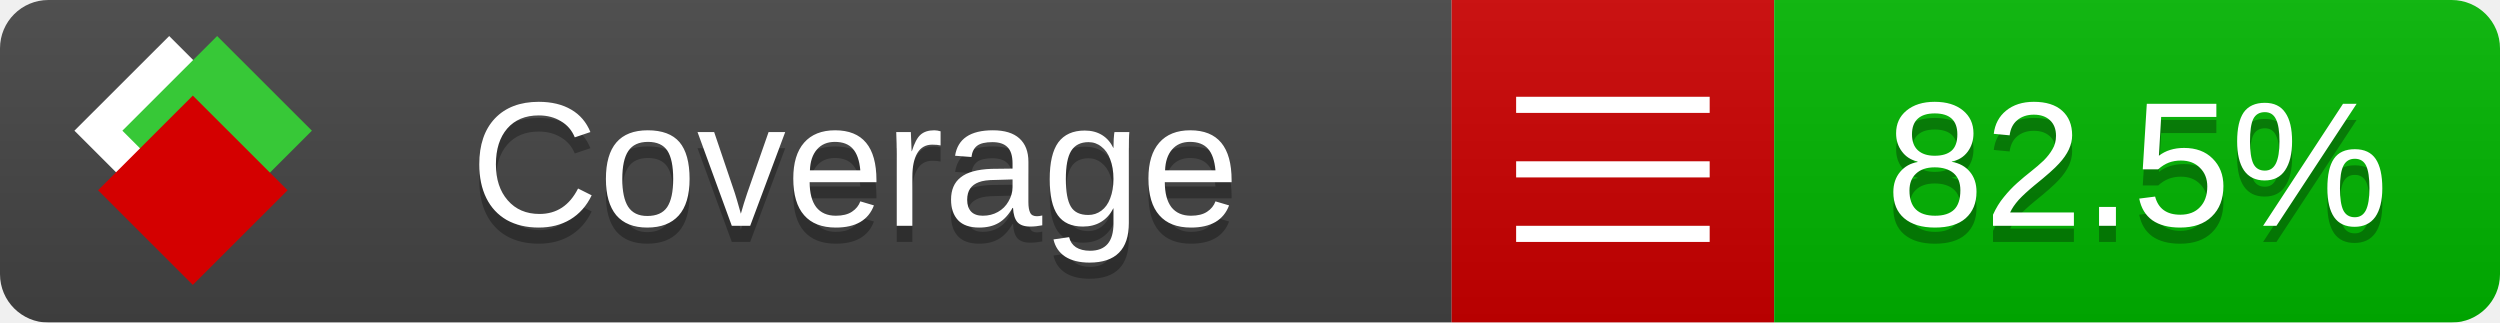
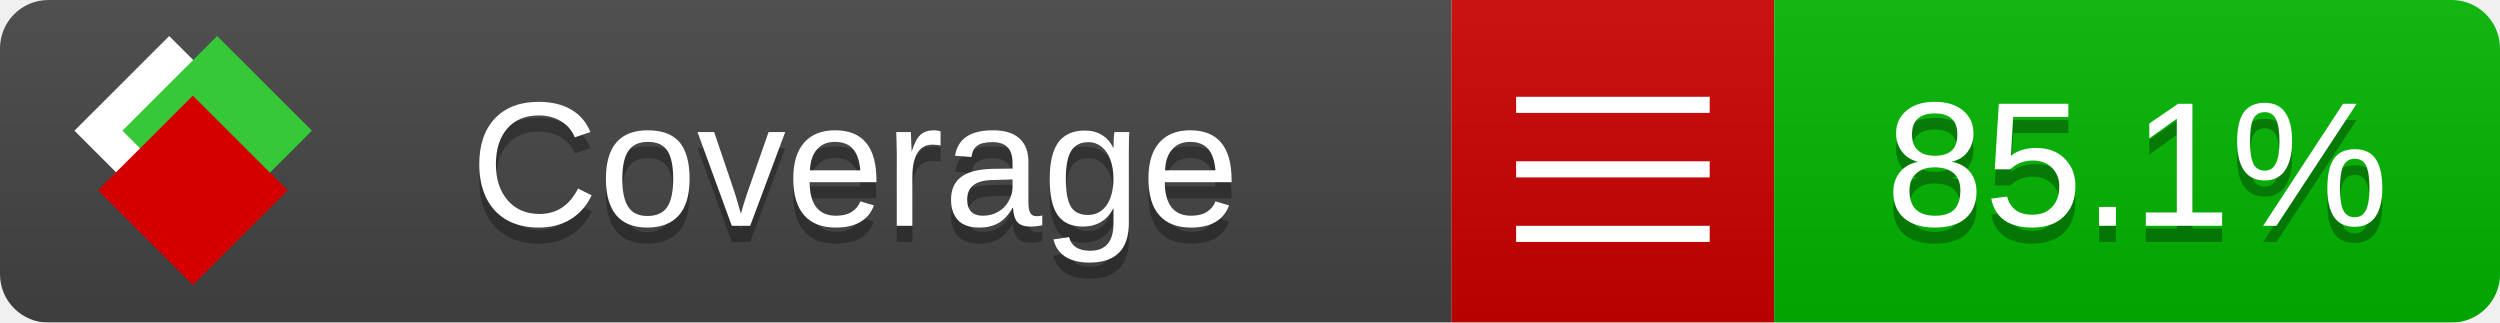
<svg xmlns="http://www.w3.org/2000/svg" xmlns:xlink="http://www.w3.org/1999/xlink" width="155" height="20">
  <style type="text/css">
          
            @keyframes fade1 {
                0% { visibility: visible; opacity: 1; }
               23% { visibility: visible; opacity: 1; }
               25% { visibility: hidden; opacity: 0; }
               48% { visibility: hidden; opacity: 0; }
               50% { visibility: hidden; opacity: 0; }
               73% { visibility: hidden; opacity: 0; }
               75% { visibility: hidden; opacity: 0; }
               98% { visibility: hidden; opacity: 0; }
              100% { visibility: visible; opacity: 1; }
            }
            @keyframes fade2 {
                0% { visibility: hidden; opacity: 0; }
               23% { visibility: hidden; opacity: 0; }
               25% { visibility: visible; opacity: 1; }
               48% { visibility: visible; opacity: 1; }
               50% { visibility: hidden; opacity: 0; }
               73% { visibility: hidden; opacity: 0; }
               75% { visibility: hidden; opacity: 0; }
               98% { visibility: hidden; opacity: 0; }
              100% { visibility: hidden; opacity: 0; }
            }
            @keyframes fade3 {
                0% { visibility: hidden; opacity: 0; }
               23% { visibility: hidden; opacity: 0; }
               25% { visibility: hidden; opacity: 0; }
               48% { visibility: hidden; opacity: 0; }
               50% { visibility: visible; opacity: 1; }
               73% { visibility: visible; opacity: 1; }
               75% { visibility: hidden; opacity: 0; }
               98% { visibility: hidden; opacity: 0; }
              100% { visibility: hidden; opacity: 0; }
            }
            @keyframes fade4 {
                0% { visibility: hidden; opacity: 0; }
               23% { visibility: hidden; opacity: 0; }
               25% { visibility: hidden; opacity: 0; }
               48% { visibility: hidden; opacity: 0; }
               50% { visibility: hidden; opacity: 0; }
               73% { visibility: hidden; opacity: 0; }
               75% { visibility: visible; opacity: 1; }
               98% { visibility: visible; opacity: 1; }
              100% { visibility: hidden; opacity: 0; }
            }
            .linecoverage {
                animation-duration: 15s;
                animation-name: fade1;
                animation-iteration-count: infinite;
            }
            .branchcoverage {
                animation-duration: 15s;
                animation-name: fade2;
                animation-iteration-count: infinite;
            }
            .methodcoverage {
                animation-duration: 15s;
                animation-name: fade3;
                animation-iteration-count: infinite;
            }
            .fullmethodcoverage {
                animation-duration: 15s;
                animation-name: fade4;
                animation-iteration-count: infinite;
            }
          
    </style>
  <defs>
    <linearGradient id="gradient" x2="0" y2="100%">
      <stop offset="0" stop-color="#bbb" stop-opacity=".1" />
      <stop offset="1" stop-opacity=".1" />
    </linearGradient>
    <linearGradient id="c">
      <stop offset="0" stop-color="#d40000" />
      <stop offset="1" stop-color="#ff2a2a" />
    </linearGradient>
    <linearGradient id="a">
      <stop offset="0" stop-color="#e0e0de" />
      <stop offset="1" stop-color="#fff" />
    </linearGradient>
    <linearGradient id="b">
      <stop offset="0" stop-color="#37c837" />
      <stop offset="1" stop-color="#217821" />
    </linearGradient>
    <linearGradient xlink:href="#a" id="e" x1="106.44" x2="69.96" y1="-11.96" y2="-46.84" gradientTransform="matrix(-.8426 -.00045 -.00045 -.8426 -94.27 -75.82)" gradientUnits="userSpaceOnUse" />
    <linearGradient xlink:href="#b" id="f" x1="56.19" x2="77.97" y1="-23.45" y2="10.62" gradientTransform="matrix(.8426 .00045 .00045 .8426 94.27 75.82)" gradientUnits="userSpaceOnUse" />
    <linearGradient xlink:href="#c" id="g" x1="79.98" x2="132.9" y1="10.79" y2="10.79" gradientTransform="matrix(.8426 .00045 .00045 .8426 94.27 75.82)" gradientUnits="userSpaceOnUse" />
    <mask id="mask">
      <rect width="155" height="20" rx="3" fill="#fff" />
    </mask>
    <g id="icon" transform="matrix(.04486 0 0 .04481 -.48 -.63)">
      <rect width="52.92" height="52.92" x="-109.72" y="-27.13" fill="url(#e)" transform="rotate(-135)" />
      <rect width="52.92" height="52.92" x="70.19" y="-39.18" fill="url(#f)" transform="rotate(45)" />
      <rect width="52.92" height="52.92" x="80.05" y="-15.74" fill="url(#g)" transform="rotate(45)" />
    </g>
  </defs>
  <g mask="url(#mask)">
    <rect x="0" y="0" width="90" height="20" fill="#444" />
    <rect x="90" y="0" width="20" height="20" fill="#c00" />
    <rect x="110" y="0" width="45" height="20" fill="#00B600" />
    <rect x="0" y="0" width="155" height="20" fill="url(#gradient)" />
  </g>
  <g>
    <path class="" stroke="#fff" d="M94 6.5 h12 M94 10.5 h12 M94 14.5 h12" />
  </g>
  <g fill="#fff" text-anchor="middle" font-family="Verdana,Arial,Geneva,sans-serif" font-size="11">
    <a xlink:href="https://github.com/danielpalme/ReportGenerator" target="_top">
      <use xlink:href="#icon" transform="translate(3,1) scale(3.5)" />
    </a>
    <text x="53" y="15" fill="#010101" fill-opacity=".3">Coverage</text>
    <text x="53" y="14" fill="#fff">Coverage</text>
-     <text class="" x="132.5" y="15" fill="#010101" fill-opacity=".3">82.5%</text>
-     <text class="" x="132.5" y="14">82.5%</text>
+     <text class="" x="132.5" y="15" fill="#010101" fill-opacity=".3">85.1%</text>
+     <text class="" x="132.5" y="14">85.1%</text>
  </g>
  <g>
    <rect class="" x="90" y="0" width="65" height="20" fill-opacity="0" />
  </g>
</svg>
